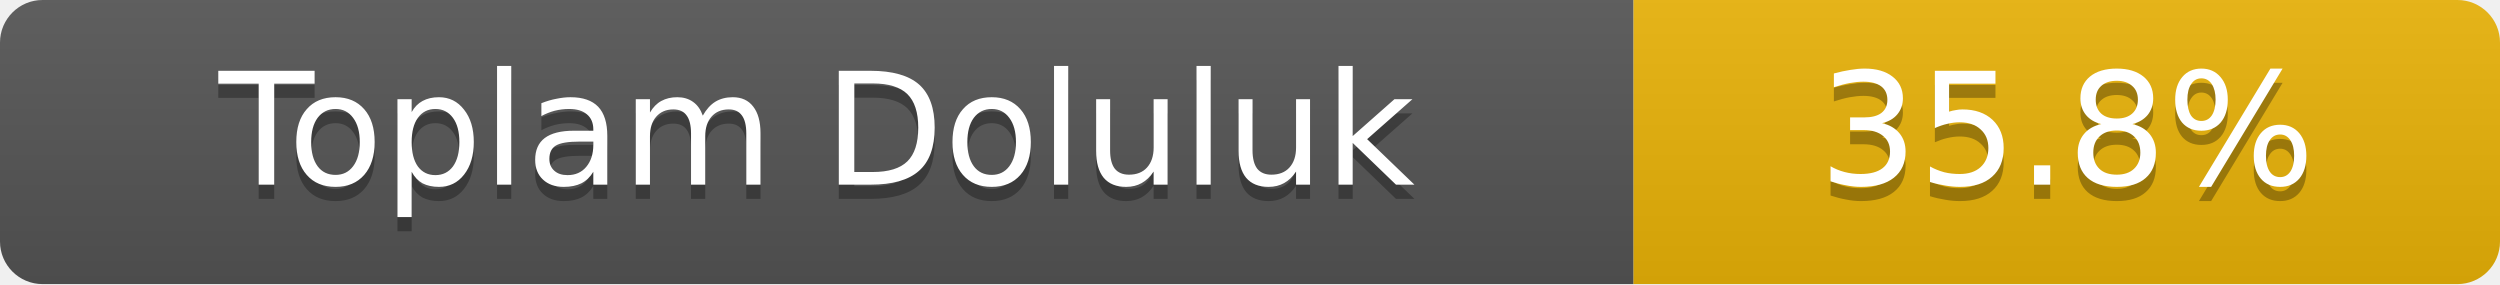
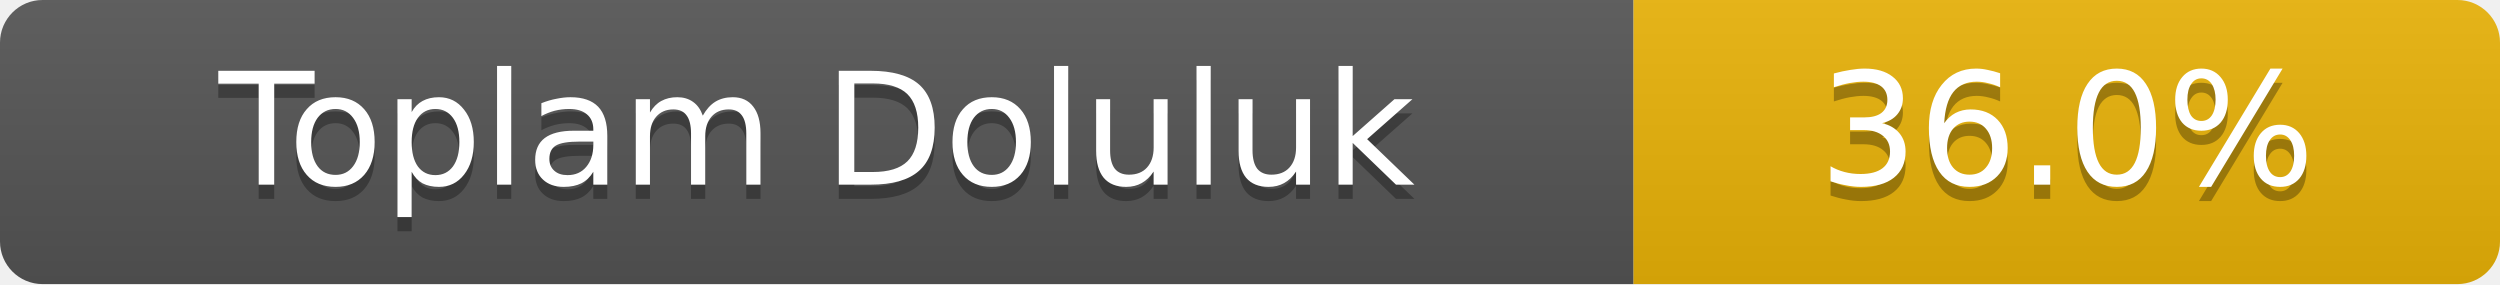
- <svg xmlns="http://www.w3.org/2000/svg" width="176" height="20" role="img" aria-label="Toplam Doluluk: 35.8%">
+ <svg xmlns="http://www.w3.org/2000/svg" width="176" height="20" role="img" aria-label="Toplam Doluluk: 36.0%">
  <linearGradient id="s" x2="0" y2="100%">
    <stop offset="0" stop-color="#bbb" stop-opacity=".1" />
    <stop offset="1" stop-opacity=".1" />
  </linearGradient>
  <clipPath id="r">
    <rect width="176" height="20" rx="3" fill="#fff" />
  </clipPath>
  <g clip-path="url(#r)">
    <rect width="115" height="20" fill="#555" />
    <rect x="115" width="61" height="20" fill="#eab308" />
    <rect width="176" height="20" fill="url(#s)" />
  </g>
  <g fill="#fff" text-anchor="middle" font-family="Verdana,Geneva,DejaVu Sans,sans-serif" font-size="11">
    <text x="57.5" y="14" fill="#010101" fill-opacity=".3">Toplam Doluluk</text>
    <text x="57.5" y="13">Toplam Doluluk</text>
-     <text x="145.5" y="14" fill="#010101" fill-opacity=".3">35.8%</text>
-     <text x="145.5" y="13">35.8%</text>
+     <text x="145.5" y="14" fill="#010101" fill-opacity=".3">36.0%</text>
+     <text x="145.5" y="13">36.0%</text>
  </g>
</svg>
